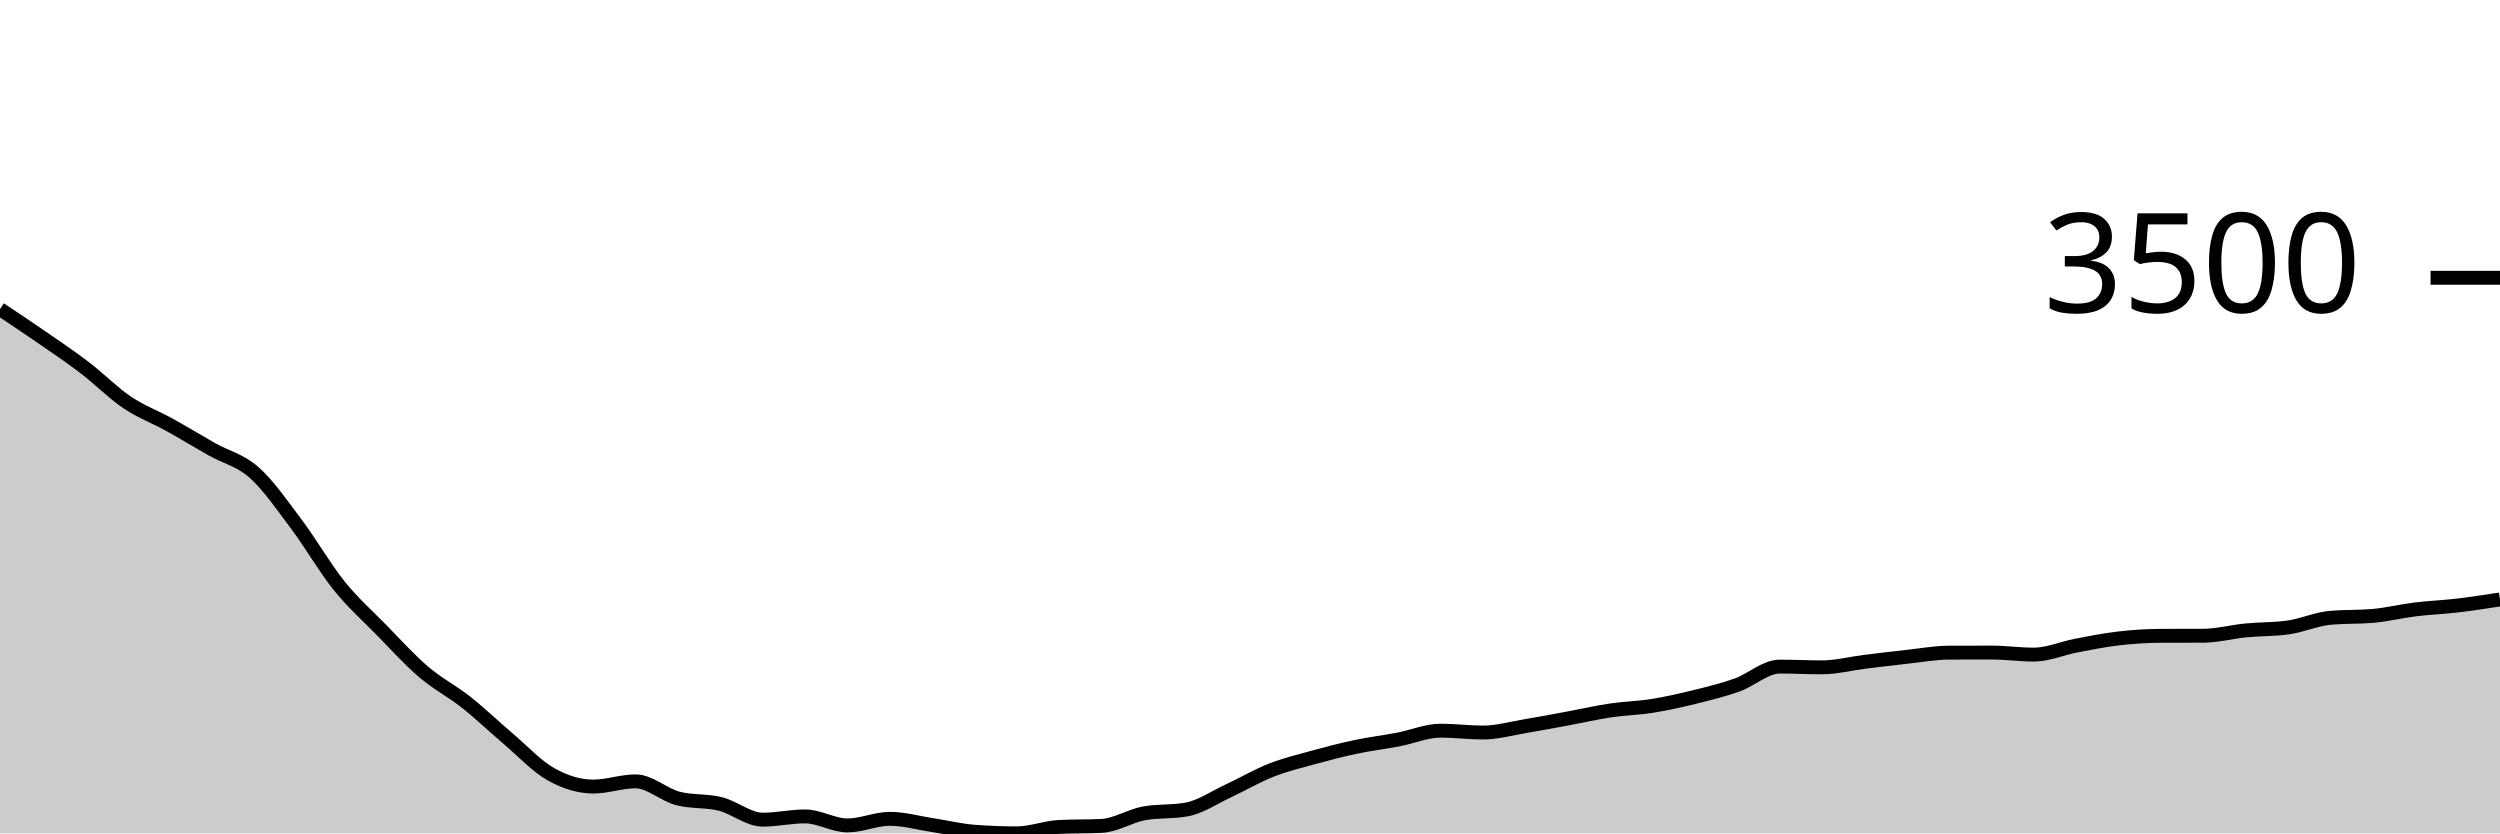
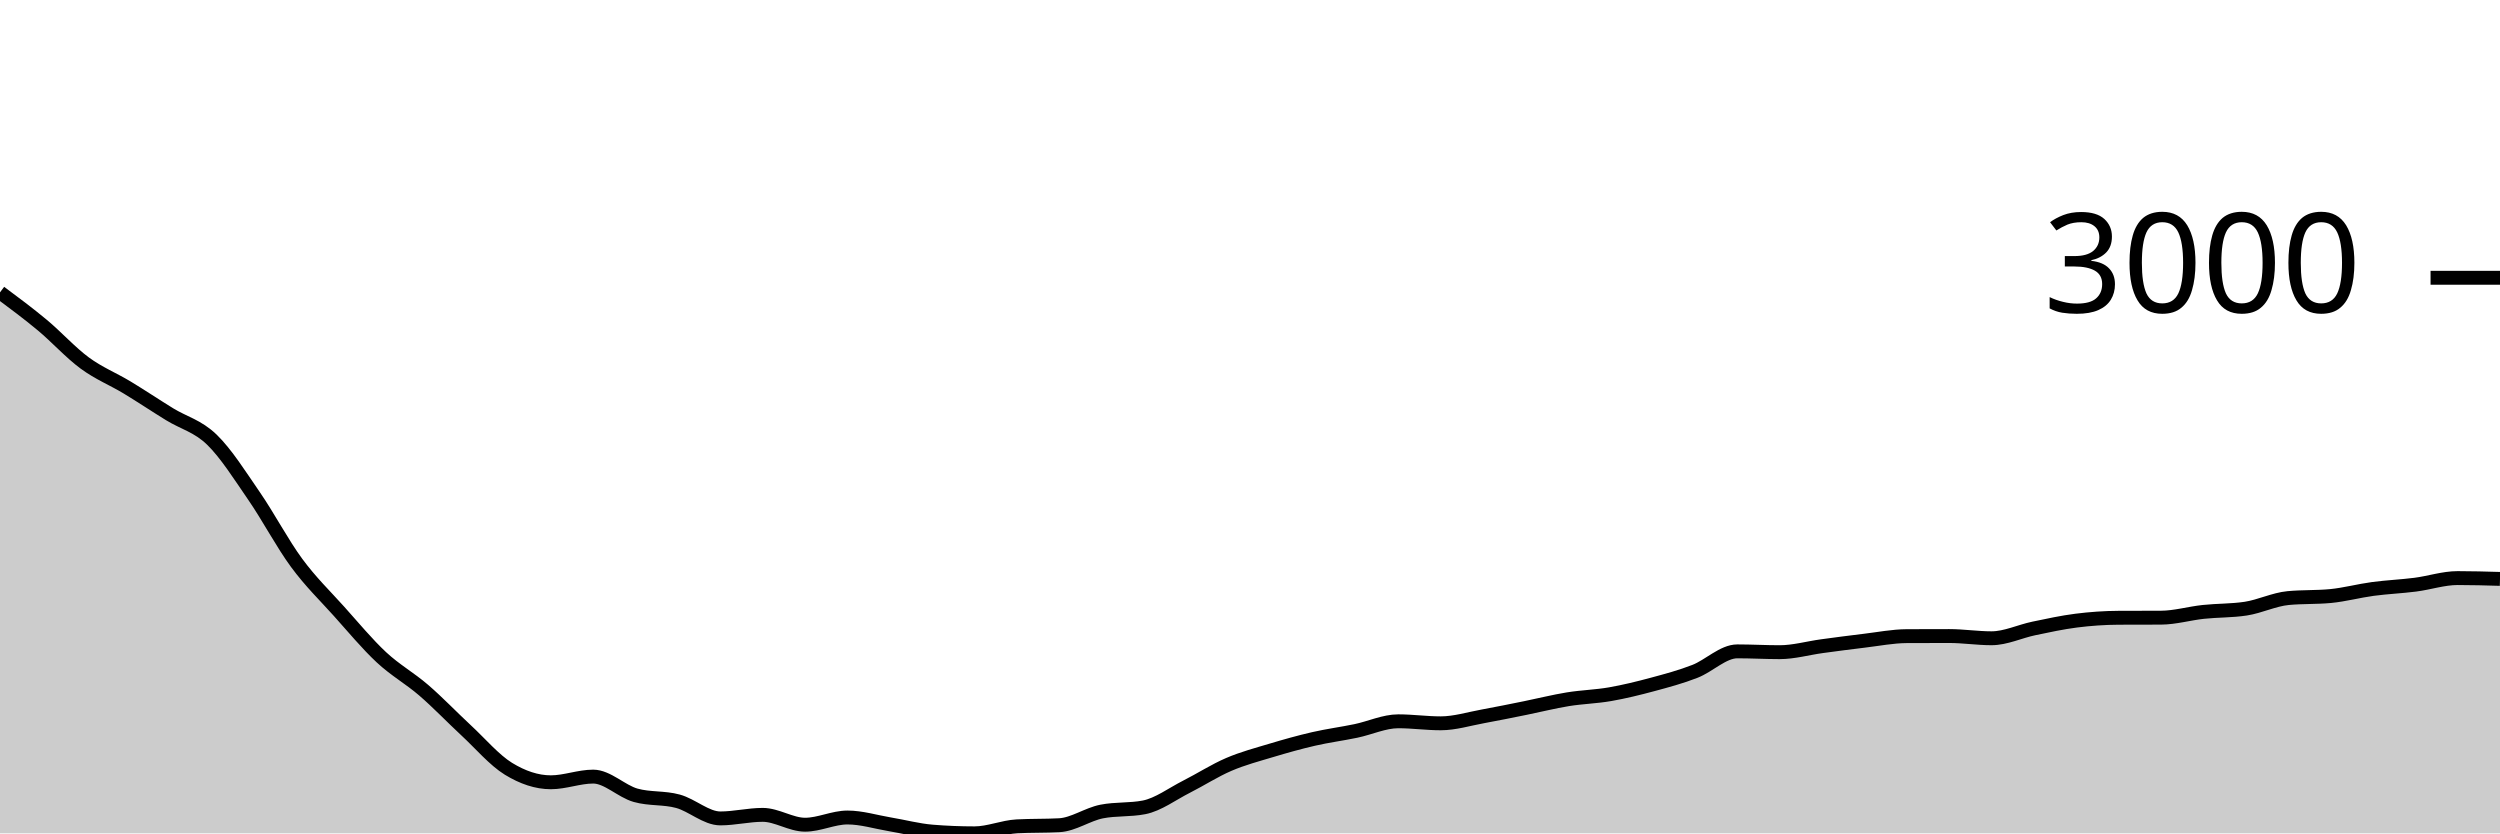
<svg xmlns="http://www.w3.org/2000/svg" viewBox="0 0 180 60">
  <g transform="translate(0,20)">
-     <path class="area" fill="rgba(0, 0, 0, 0.2)" d="M0,2.256C1.017,2.933,2.034,3.609,3.051,4.312C4.068,5.015,5.085,5.698,6.102,6.475C7.119,7.251,8.136,8.287,9.153,8.972C10.169,9.657,11.186,10.023,12.203,10.586C13.22,11.148,14.237,11.773,15.254,12.347C16.271,12.92,17.288,13.125,18.305,14.027C19.322,14.93,20.339,16.409,21.356,17.764C22.373,19.118,23.39,20.892,24.407,22.156C25.424,23.42,26.441,24.312,27.458,25.35C28.475,26.388,29.492,27.515,30.508,28.383C31.525,29.251,32.542,29.756,33.559,30.559C34.576,31.363,35.593,32.34,36.61,33.204C37.627,34.068,38.644,35.17,39.661,35.742C40.678,36.313,41.695,36.632,42.712,36.632C43.729,36.632,44.746,36.257,45.763,36.257C46.78,36.257,47.797,37.226,48.814,37.489C49.831,37.752,50.847,37.63,51.864,37.884C52.881,38.139,53.898,39.016,54.915,39.016C55.932,39.016,56.949,38.781,57.966,38.781C58.983,38.781,60,39.431,61.017,39.431C62.034,39.431,63.051,38.955,64.068,38.955C65.085,38.955,66.102,39.249,67.119,39.404C68.136,39.559,69.153,39.81,70.169,39.886C71.186,39.962,72.203,40,73.22,40C74.237,40,75.254,39.587,76.271,39.538C77.288,39.489,78.305,39.513,79.322,39.464C80.339,39.415,81.356,38.743,82.373,38.56C83.39,38.377,84.407,38.469,85.424,38.286C86.441,38.103,87.458,37.399,88.475,36.927C89.492,36.455,90.508,35.853,91.525,35.454C92.542,35.054,93.559,34.81,94.576,34.53C95.593,34.25,96.61,33.987,97.627,33.773C98.644,33.559,99.661,33.438,100.678,33.244C101.695,33.05,102.712,32.608,103.729,32.608C104.746,32.608,105.763,32.742,106.78,32.742C107.797,32.742,108.814,32.448,109.831,32.28C110.847,32.111,111.864,31.918,112.881,31.731C113.898,31.543,114.915,31.307,115.932,31.155C116.949,31.003,117.966,30.983,118.983,30.82C120,30.657,121.017,30.429,122.034,30.177C123.051,29.926,124.068,29.677,125.085,29.314C126.102,28.95,127.119,27.995,128.136,27.995C129.153,27.995,130.169,28.048,131.186,28.048C132.203,28.048,133.22,27.779,134.237,27.653C135.254,27.527,136.271,27.402,137.288,27.292C138.305,27.181,139.322,26.995,140.339,26.99C141.356,26.986,142.373,26.984,143.39,26.984C144.407,26.984,145.424,27.131,146.441,27.131C147.458,27.131,148.475,26.676,149.492,26.481C150.508,26.287,151.525,26.083,152.542,25.966C153.559,25.849,154.576,25.783,155.593,25.778C156.61,25.774,157.627,25.776,158.644,25.772C159.661,25.767,160.678,25.489,161.695,25.39C162.712,25.291,163.729,25.319,164.746,25.176C165.763,25.033,166.78,24.569,167.797,24.479C168.814,24.39,169.831,24.435,170.847,24.345C171.864,24.256,172.881,24.002,173.898,23.877C174.915,23.752,175.932,23.715,176.949,23.596C177.966,23.476,178.983,23.318,180,23.16L180,40C178.983,40,177.966,40,176.949,40C175.932,40,174.915,40,173.898,40C172.881,40,171.864,40,170.847,40C169.831,40,168.814,40,167.797,40C166.78,40,165.763,40,164.746,40C163.729,40,162.712,40,161.695,40C160.678,40,159.661,40,158.644,40C157.627,40,156.61,40,155.593,40C154.576,40,153.559,40,152.542,40C151.525,40,150.508,40,149.492,40C148.475,40,147.458,40,146.441,40C145.424,40,144.407,40,143.39,40C142.373,40,141.356,40,140.339,40C139.322,40,138.305,40,137.288,40C136.271,40,135.254,40,134.237,40C133.22,40,132.203,40,131.186,40C130.169,40,129.153,40,128.136,40C127.119,40,126.102,40,125.085,40C124.068,40,123.051,40,122.034,40C121.017,40,120,40,118.983,40C117.966,40,116.949,40,115.932,40C114.915,40,113.898,40,112.881,40C111.864,40,110.847,40,109.831,40C108.814,40,107.797,40,106.78,40C105.763,40,104.746,40,103.729,40C102.712,40,101.695,40,100.678,40C99.661,40,98.644,40,97.627,40C96.61,40,95.593,40,94.576,40C93.559,40,92.542,40,91.525,40C90.508,40,89.492,40,88.475,40C87.458,40,86.441,40,85.424,40C84.407,40,83.39,40,82.373,40C81.356,40,80.339,40,79.322,40C78.305,40,77.288,40,76.271,40C75.254,40,74.237,40,73.22,40C72.203,40,71.186,40,70.169,40C69.153,40,68.136,40,67.119,40C66.102,40,65.085,40,64.068,40C63.051,40,62.034,40,61.017,40C60,40,58.983,40,57.966,40C56.949,40,55.932,40,54.915,40C53.898,40,52.881,40,51.864,40C50.847,40,49.831,40,48.814,40C47.797,40,46.78,40,45.763,40C44.746,40,43.729,40,42.712,40C41.695,40,40.678,40,39.661,40C38.644,40,37.627,40,36.61,40C35.593,40,34.576,40,33.559,40C32.542,40,31.525,40,30.508,40C29.492,40,28.475,40,27.458,40C26.441,40,25.424,40,24.407,40C23.39,40,22.373,40,21.356,40C20.339,40,19.322,40,18.305,40C17.288,40,16.271,40,15.254,40C14.237,40,13.22,40,12.203,40C11.186,40,10.169,40,9.153,40C8.136,40,7.119,40,6.102,40C5.085,40,4.068,40,3.051,40C2.034,40,1.017,40,0,40Z" />
-     <path class="line" stroke="black" fill="none" d="M0,2.256C1.017,2.933,2.034,3.609,3.051,4.312C4.068,5.015,5.085,5.698,6.102,6.475C7.119,7.251,8.136,8.287,9.153,8.972C10.169,9.657,11.186,10.023,12.203,10.586C13.22,11.148,14.237,11.773,15.254,12.347C16.271,12.92,17.288,13.125,18.305,14.027C19.322,14.93,20.339,16.409,21.356,17.764C22.373,19.118,23.39,20.892,24.407,22.156C25.424,23.42,26.441,24.312,27.458,25.35C28.475,26.388,29.492,27.515,30.508,28.383C31.525,29.251,32.542,29.756,33.559,30.559C34.576,31.363,35.593,32.34,36.61,33.204C37.627,34.068,38.644,35.17,39.661,35.742C40.678,36.313,41.695,36.632,42.712,36.632C43.729,36.632,44.746,36.257,45.763,36.257C46.78,36.257,47.797,37.226,48.814,37.489C49.831,37.752,50.847,37.63,51.864,37.884C52.881,38.139,53.898,39.016,54.915,39.016C55.932,39.016,56.949,38.781,57.966,38.781C58.983,38.781,60,39.431,61.017,39.431C62.034,39.431,63.051,38.955,64.068,38.955C65.085,38.955,66.102,39.249,67.119,39.404C68.136,39.559,69.153,39.81,70.169,39.886C71.186,39.962,72.203,40,73.22,40C74.237,40,75.254,39.587,76.271,39.538C77.288,39.489,78.305,39.513,79.322,39.464C80.339,39.415,81.356,38.743,82.373,38.56C83.39,38.377,84.407,38.469,85.424,38.286C86.441,38.103,87.458,37.399,88.475,36.927C89.492,36.455,90.508,35.853,91.525,35.454C92.542,35.054,93.559,34.81,94.576,34.53C95.593,34.25,96.61,33.987,97.627,33.773C98.644,33.559,99.661,33.438,100.678,33.244C101.695,33.05,102.712,32.608,103.729,32.608C104.746,32.608,105.763,32.742,106.78,32.742C107.797,32.742,108.814,32.448,109.831,32.28C110.847,32.111,111.864,31.918,112.881,31.731C113.898,31.543,114.915,31.307,115.932,31.155C116.949,31.003,117.966,30.983,118.983,30.82C120,30.657,121.017,30.429,122.034,30.177C123.051,29.926,124.068,29.677,125.085,29.314C126.102,28.95,127.119,27.995,128.136,27.995C129.153,27.995,130.169,28.048,131.186,28.048C132.203,28.048,133.22,27.779,134.237,27.653C135.254,27.527,136.271,27.402,137.288,27.292C138.305,27.181,139.322,26.995,140.339,26.99C141.356,26.986,142.373,26.984,143.39,26.984C144.407,26.984,145.424,27.131,146.441,27.131C147.458,27.131,148.475,26.676,149.492,26.481C150.508,26.287,151.525,26.083,152.542,25.966C153.559,25.849,154.576,25.783,155.593,25.778C156.61,25.774,157.627,25.776,158.644,25.772C159.661,25.767,160.678,25.489,161.695,25.39C162.712,25.291,163.729,25.319,164.746,25.176C165.763,25.033,166.78,24.569,167.797,24.479C168.814,24.39,169.831,24.435,170.847,24.345C171.864,24.256,172.881,24.002,173.898,23.877C174.915,23.752,175.932,23.715,176.949,23.596C177.966,23.476,178.983,23.318,180,23.16" />
+     <path class="area" fill="rgba(0, 0, 0, 0.2)" d="M0,1.052C1.017,1.809,2.034,2.565,3.051,3.412C4.068,4.26,5.085,5.39,6.102,6.138C7.119,6.886,8.136,7.285,9.153,7.899C10.169,8.513,11.186,9.195,12.203,9.821C13.22,10.447,14.237,10.67,15.254,11.655C16.271,12.64,17.288,14.254,18.305,15.733C19.322,17.211,20.339,19.146,21.356,20.526C22.373,21.906,23.39,22.879,24.407,24.012C25.424,25.144,26.441,26.374,27.458,27.322C28.475,28.269,29.492,28.82,30.508,29.697C31.525,30.574,32.542,31.64,33.559,32.583C34.576,33.526,35.593,34.729,36.61,35.353C37.627,35.976,38.644,36.324,39.661,36.324C40.678,36.324,41.695,35.915,42.712,35.915C43.729,35.915,44.746,36.972,45.763,37.26C46.78,37.547,47.797,37.413,48.814,37.691C49.831,37.969,50.847,38.926,51.864,38.926C52.881,38.926,53.898,38.67,54.915,38.67C55.932,38.67,56.949,39.379,57.966,39.379C58.983,39.379,60,38.86,61.017,38.86C62.034,38.86,63.051,39.18,64.068,39.35C65.085,39.519,66.102,39.793,67.119,39.876C68.136,39.959,69.153,40,70.169,40C71.186,40,72.203,39.549,73.22,39.496C74.237,39.442,75.254,39.469,76.271,39.415C77.288,39.362,78.305,38.629,79.322,38.429C80.339,38.229,81.356,38.329,82.373,38.129C83.39,37.93,84.407,37.161,85.424,36.646C86.441,36.131,87.458,35.474,88.475,35.038C89.492,34.602,90.508,34.336,91.525,34.03C92.542,33.724,93.559,33.438,94.576,33.204C95.593,32.97,96.61,32.839,97.627,32.627C98.644,32.415,99.661,31.933,100.678,31.933C101.695,31.933,102.712,32.079,103.729,32.079C104.746,32.079,105.763,31.759,106.78,31.575C107.797,31.391,108.814,31.18,109.831,30.976C110.847,30.771,111.864,30.513,112.881,30.347C113.898,30.181,114.915,30.16,115.932,29.982C116.949,29.804,117.966,29.554,118.983,29.28C120,29.006,121.017,28.735,122.034,28.338C123.051,27.941,124.068,26.898,125.085,26.898C126.102,26.898,127.119,26.957,128.136,26.957C129.153,26.957,130.169,26.663,131.186,26.525C132.203,26.388,133.22,26.251,134.237,26.131C135.254,26.01,136.271,25.807,137.288,25.802C138.305,25.797,139.322,25.795,140.339,25.795C141.356,25.795,142.373,25.955,143.39,25.955C144.407,25.955,145.424,25.459,146.441,25.247C147.458,25.035,148.475,24.812,149.492,24.684C150.508,24.556,151.525,24.484,152.542,24.479C153.559,24.474,154.576,24.477,155.593,24.472C156.61,24.467,157.627,24.164,158.644,24.056C159.661,23.947,160.678,23.978,161.695,23.822C162.712,23.666,163.729,23.159,164.746,23.062C165.763,22.964,166.78,23.013,167.797,22.916C168.814,22.818,169.831,22.54,170.847,22.404C171.864,22.268,172.881,22.227,173.898,22.097C174.915,21.967,175.932,21.622,176.949,21.622C177.966,21.622,178.983,21.651,180,21.681L180,40C178.983,40,177.966,40,176.949,40C175.932,40,174.915,40,173.898,40C172.881,40,171.864,40,170.847,40C169.831,40,168.814,40,167.797,40C166.78,40,165.763,40,164.746,40C163.729,40,162.712,40,161.695,40C160.678,40,159.661,40,158.644,40C157.627,40,156.61,40,155.593,40C154.576,40,153.559,40,152.542,40C151.525,40,150.508,40,149.492,40C148.475,40,147.458,40,146.441,40C145.424,40,144.407,40,143.39,40C142.373,40,141.356,40,140.339,40C139.322,40,138.305,40,137.288,40C136.271,40,135.254,40,134.237,40C133.22,40,132.203,40,131.186,40C130.169,40,129.153,40,128.136,40C127.119,40,126.102,40,125.085,40C124.068,40,123.051,40,122.034,40C121.017,40,120,40,118.983,40C117.966,40,116.949,40,115.932,40C114.915,40,113.898,40,112.881,40C111.864,40,110.847,40,109.831,40C108.814,40,107.797,40,106.78,40C105.763,40,104.746,40,103.729,40C102.712,40,101.695,40,100.678,40C99.661,40,98.644,40,97.627,40C96.61,40,95.593,40,94.576,40C93.559,40,92.542,40,91.525,40C90.508,40,89.492,40,88.475,40C87.458,40,86.441,40,85.424,40C84.407,40,83.39,40,82.373,40C81.356,40,80.339,40,79.322,40C78.305,40,77.288,40,76.271,40C75.254,40,74.237,40,73.22,40C72.203,40,71.186,40,70.169,40C69.153,40,68.136,40,67.119,40C66.102,40,65.085,40,64.068,40C63.051,40,62.034,40,61.017,40C60,40,58.983,40,57.966,40C56.949,40,55.932,40,54.915,40C53.898,40,52.881,40,51.864,40C50.847,40,49.831,40,48.814,40C47.797,40,46.78,40,45.763,40C44.746,40,43.729,40,42.712,40C41.695,40,40.678,40,39.661,40C38.644,40,37.627,40,36.61,40C35.593,40,34.576,40,33.559,40C32.542,40,31.525,40,30.508,40C29.492,40,28.475,40,27.458,40C26.441,40,25.424,40,24.407,40C23.39,40,22.373,40,21.356,40C20.339,40,19.322,40,18.305,40C17.288,40,16.271,40,15.254,40C14.237,40,13.22,40,12.203,40C11.186,40,10.169,40,9.153,40C8.136,40,7.119,40,6.102,40C5.085,40,4.068,40,3.051,40C2.034,40,1.017,40,0,40Z" />
+     <path class="line" stroke="black" fill="none" d="M0,1.052C1.017,1.809,2.034,2.565,3.051,3.412C4.068,4.26,5.085,5.39,6.102,6.138C7.119,6.886,8.136,7.285,9.153,7.899C10.169,8.513,11.186,9.195,12.203,9.821C13.22,10.447,14.237,10.67,15.254,11.655C16.271,12.64,17.288,14.254,18.305,15.733C19.322,17.211,20.339,19.146,21.356,20.526C22.373,21.906,23.39,22.879,24.407,24.012C25.424,25.144,26.441,26.374,27.458,27.322C28.475,28.269,29.492,28.82,30.508,29.697C31.525,30.574,32.542,31.64,33.559,32.583C34.576,33.526,35.593,34.729,36.61,35.353C37.627,35.976,38.644,36.324,39.661,36.324C40.678,36.324,41.695,35.915,42.712,35.915C43.729,35.915,44.746,36.972,45.763,37.26C46.78,37.547,47.797,37.413,48.814,37.691C49.831,37.969,50.847,38.926,51.864,38.926C52.881,38.926,53.898,38.67,54.915,38.67C55.932,38.67,56.949,39.379,57.966,39.379C58.983,39.379,60,38.86,61.017,38.86C62.034,38.86,63.051,39.18,64.068,39.35C65.085,39.519,66.102,39.793,67.119,39.876C68.136,39.959,69.153,40,70.169,40C71.186,40,72.203,39.549,73.22,39.496C74.237,39.442,75.254,39.469,76.271,39.415C77.288,39.362,78.305,38.629,79.322,38.429C80.339,38.229,81.356,38.329,82.373,38.129C83.39,37.93,84.407,37.161,85.424,36.646C86.441,36.131,87.458,35.474,88.475,35.038C89.492,34.602,90.508,34.336,91.525,34.03C92.542,33.724,93.559,33.438,94.576,33.204C95.593,32.97,96.61,32.839,97.627,32.627C98.644,32.415,99.661,31.933,100.678,31.933C101.695,31.933,102.712,32.079,103.729,32.079C104.746,32.079,105.763,31.759,106.78,31.575C107.797,31.391,108.814,31.18,109.831,30.976C110.847,30.771,111.864,30.513,112.881,30.347C113.898,30.181,114.915,30.16,115.932,29.982C116.949,29.804,117.966,29.554,118.983,29.28C120,29.006,121.017,28.735,122.034,28.338C123.051,27.941,124.068,26.898,125.085,26.898C126.102,26.898,127.119,26.957,128.136,26.957C129.153,26.957,130.169,26.663,131.186,26.525C132.203,26.388,133.22,26.251,134.237,26.131C135.254,26.01,136.271,25.807,137.288,25.802C138.305,25.797,139.322,25.795,140.339,25.795C141.356,25.795,142.373,25.955,143.39,25.955C144.407,25.955,145.424,25.459,146.441,25.247C147.458,25.035,148.475,24.812,149.492,24.684C150.508,24.556,151.525,24.484,152.542,24.479C153.559,24.474,154.576,24.477,155.593,24.472C156.61,24.467,157.627,24.164,158.644,24.056C159.661,23.947,160.678,23.978,161.695,23.822C162.712,23.666,163.729,23.159,164.746,23.062C165.763,22.964,166.78,23.013,167.797,22.916C168.814,22.818,169.831,22.54,170.847,22.404C171.864,22.268,172.881,22.227,173.898,22.097C174.915,21.967,175.932,21.622,176.949,21.622C177.966,21.622,178.983,21.651,180,21.681" />
    <path class="axis-ceiling" stroke-width="1" stroke="black" fill="none" d="M175,0L180,0" />
-     <text class="axis-ceiling-label" font-family="sans-serif" text-anchor="end" font-size="10px" x="170" y="2.5">3500</text>
+     <text class="axis-ceiling-label" font-family="sans-serif" text-anchor="end" font-size="10px" x="170" y="2.5">3000</text>
  </g>
</svg>
